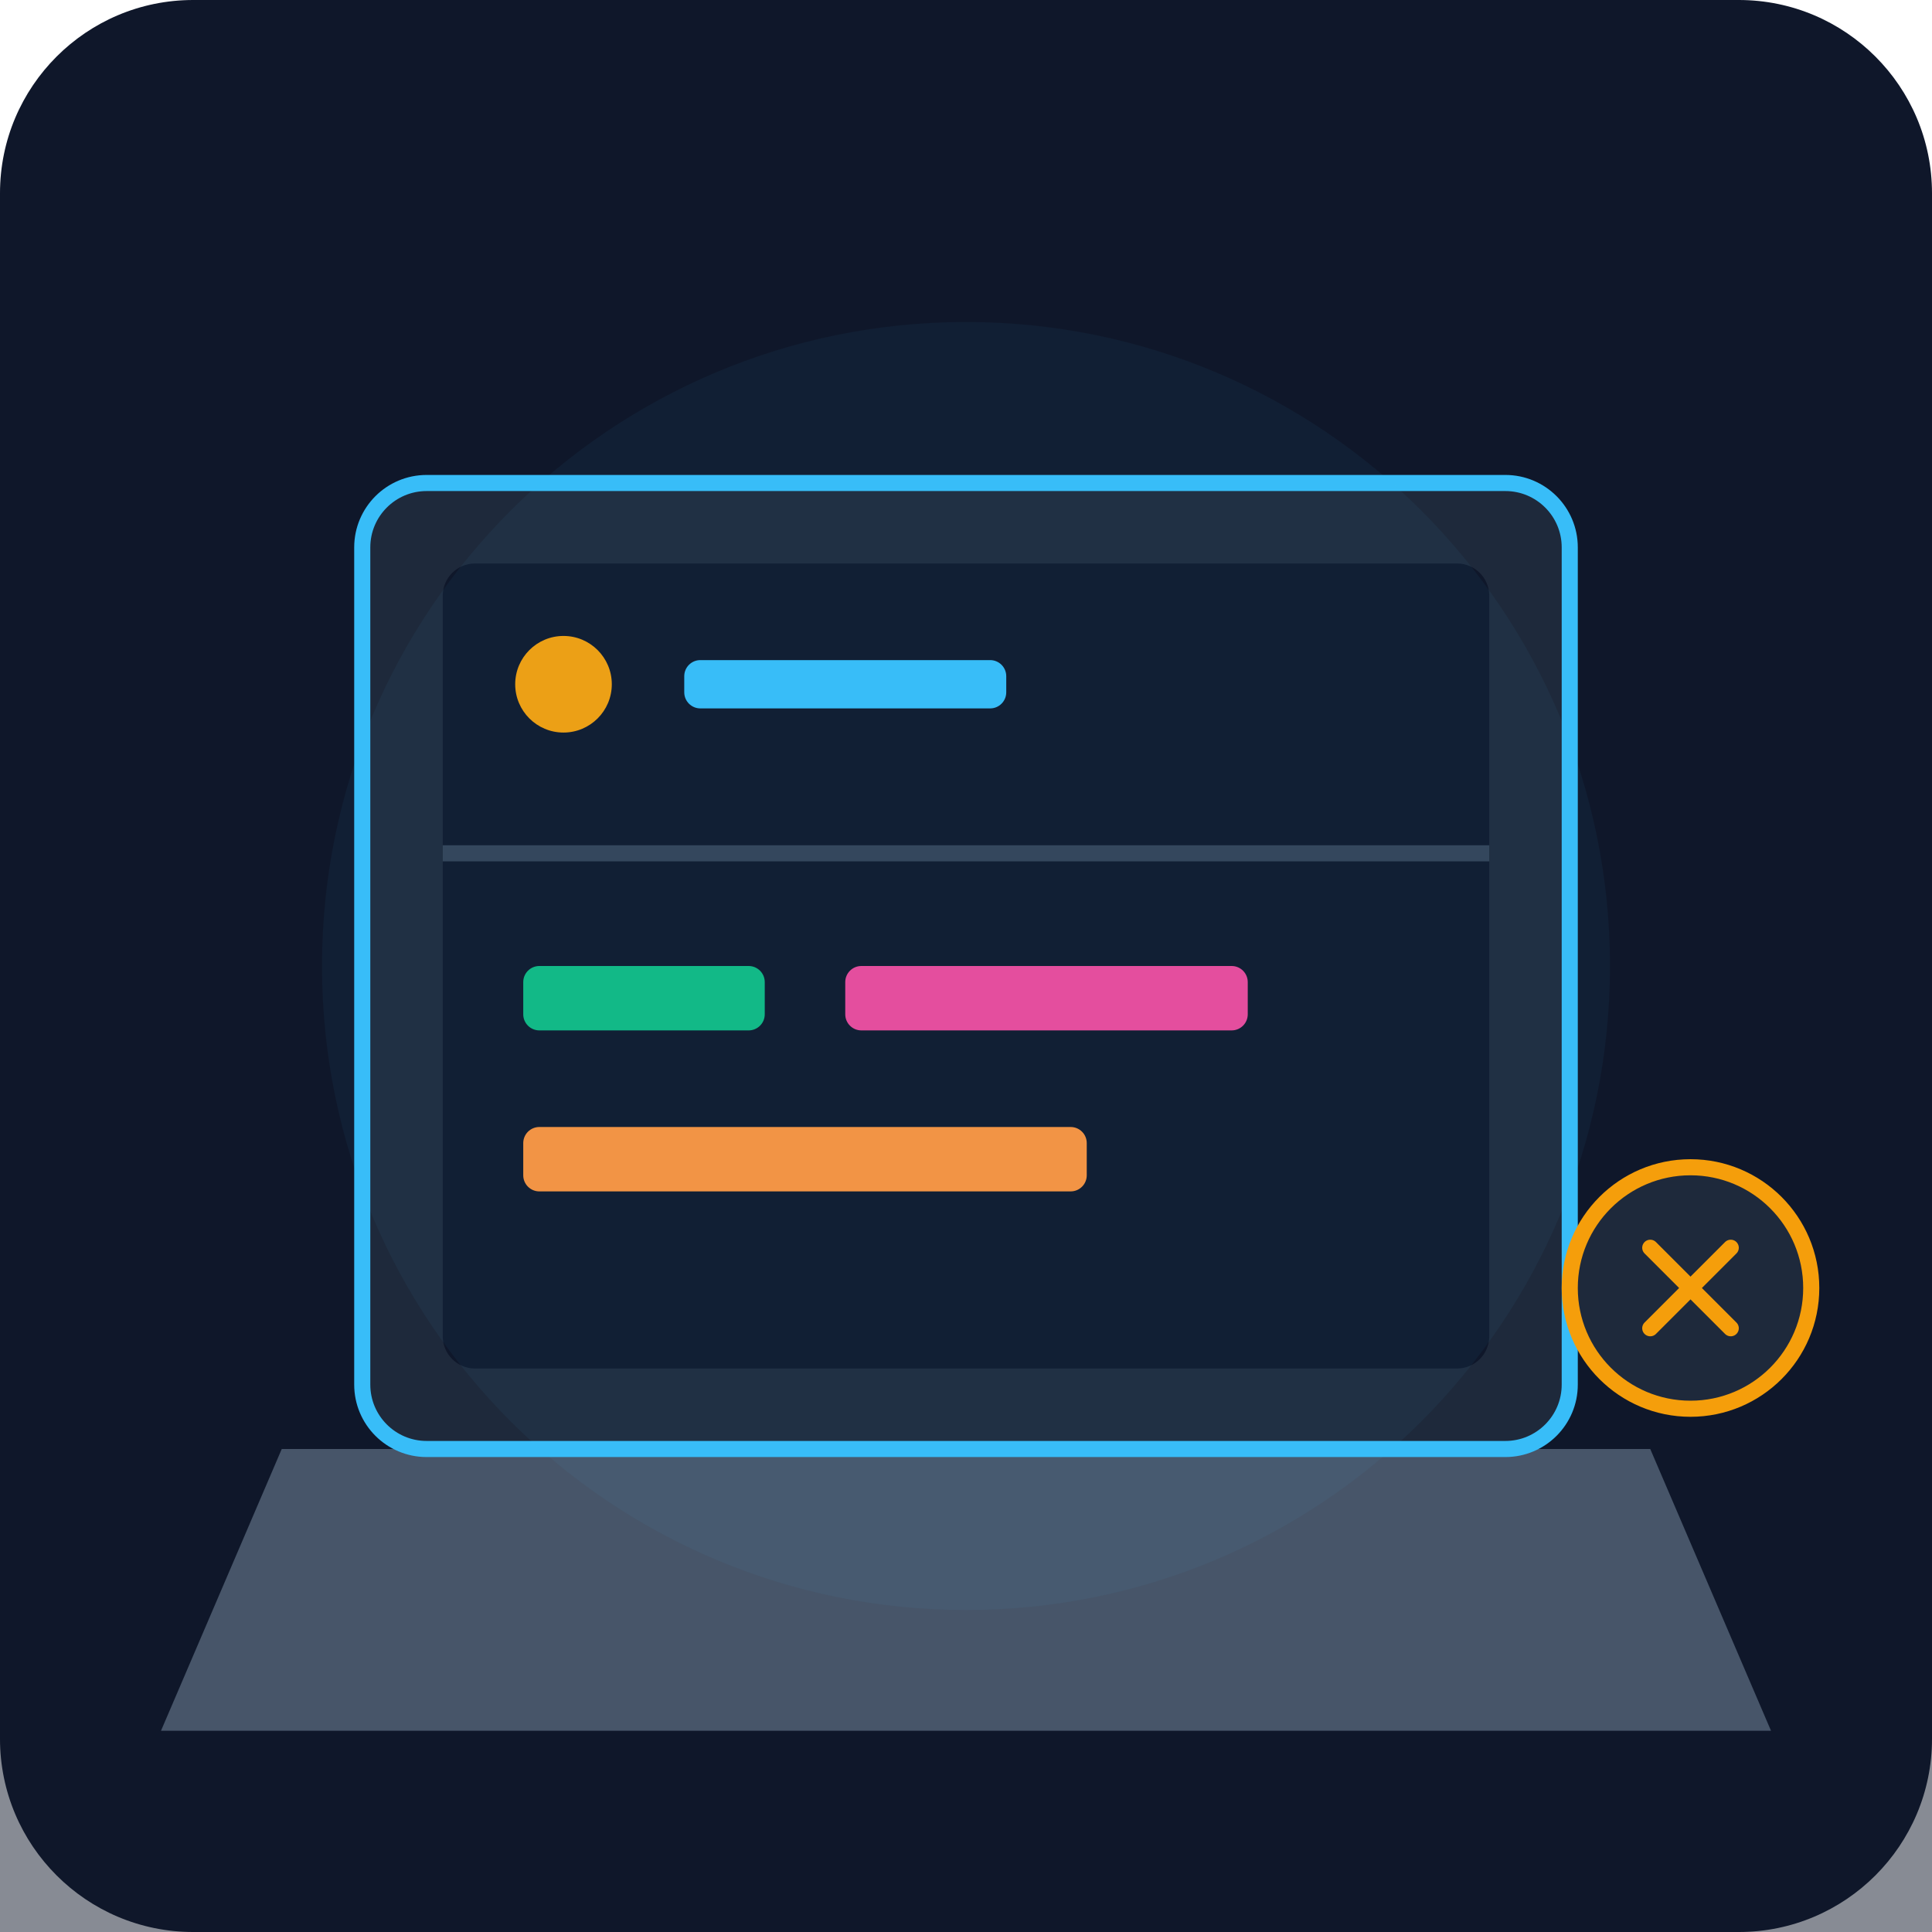
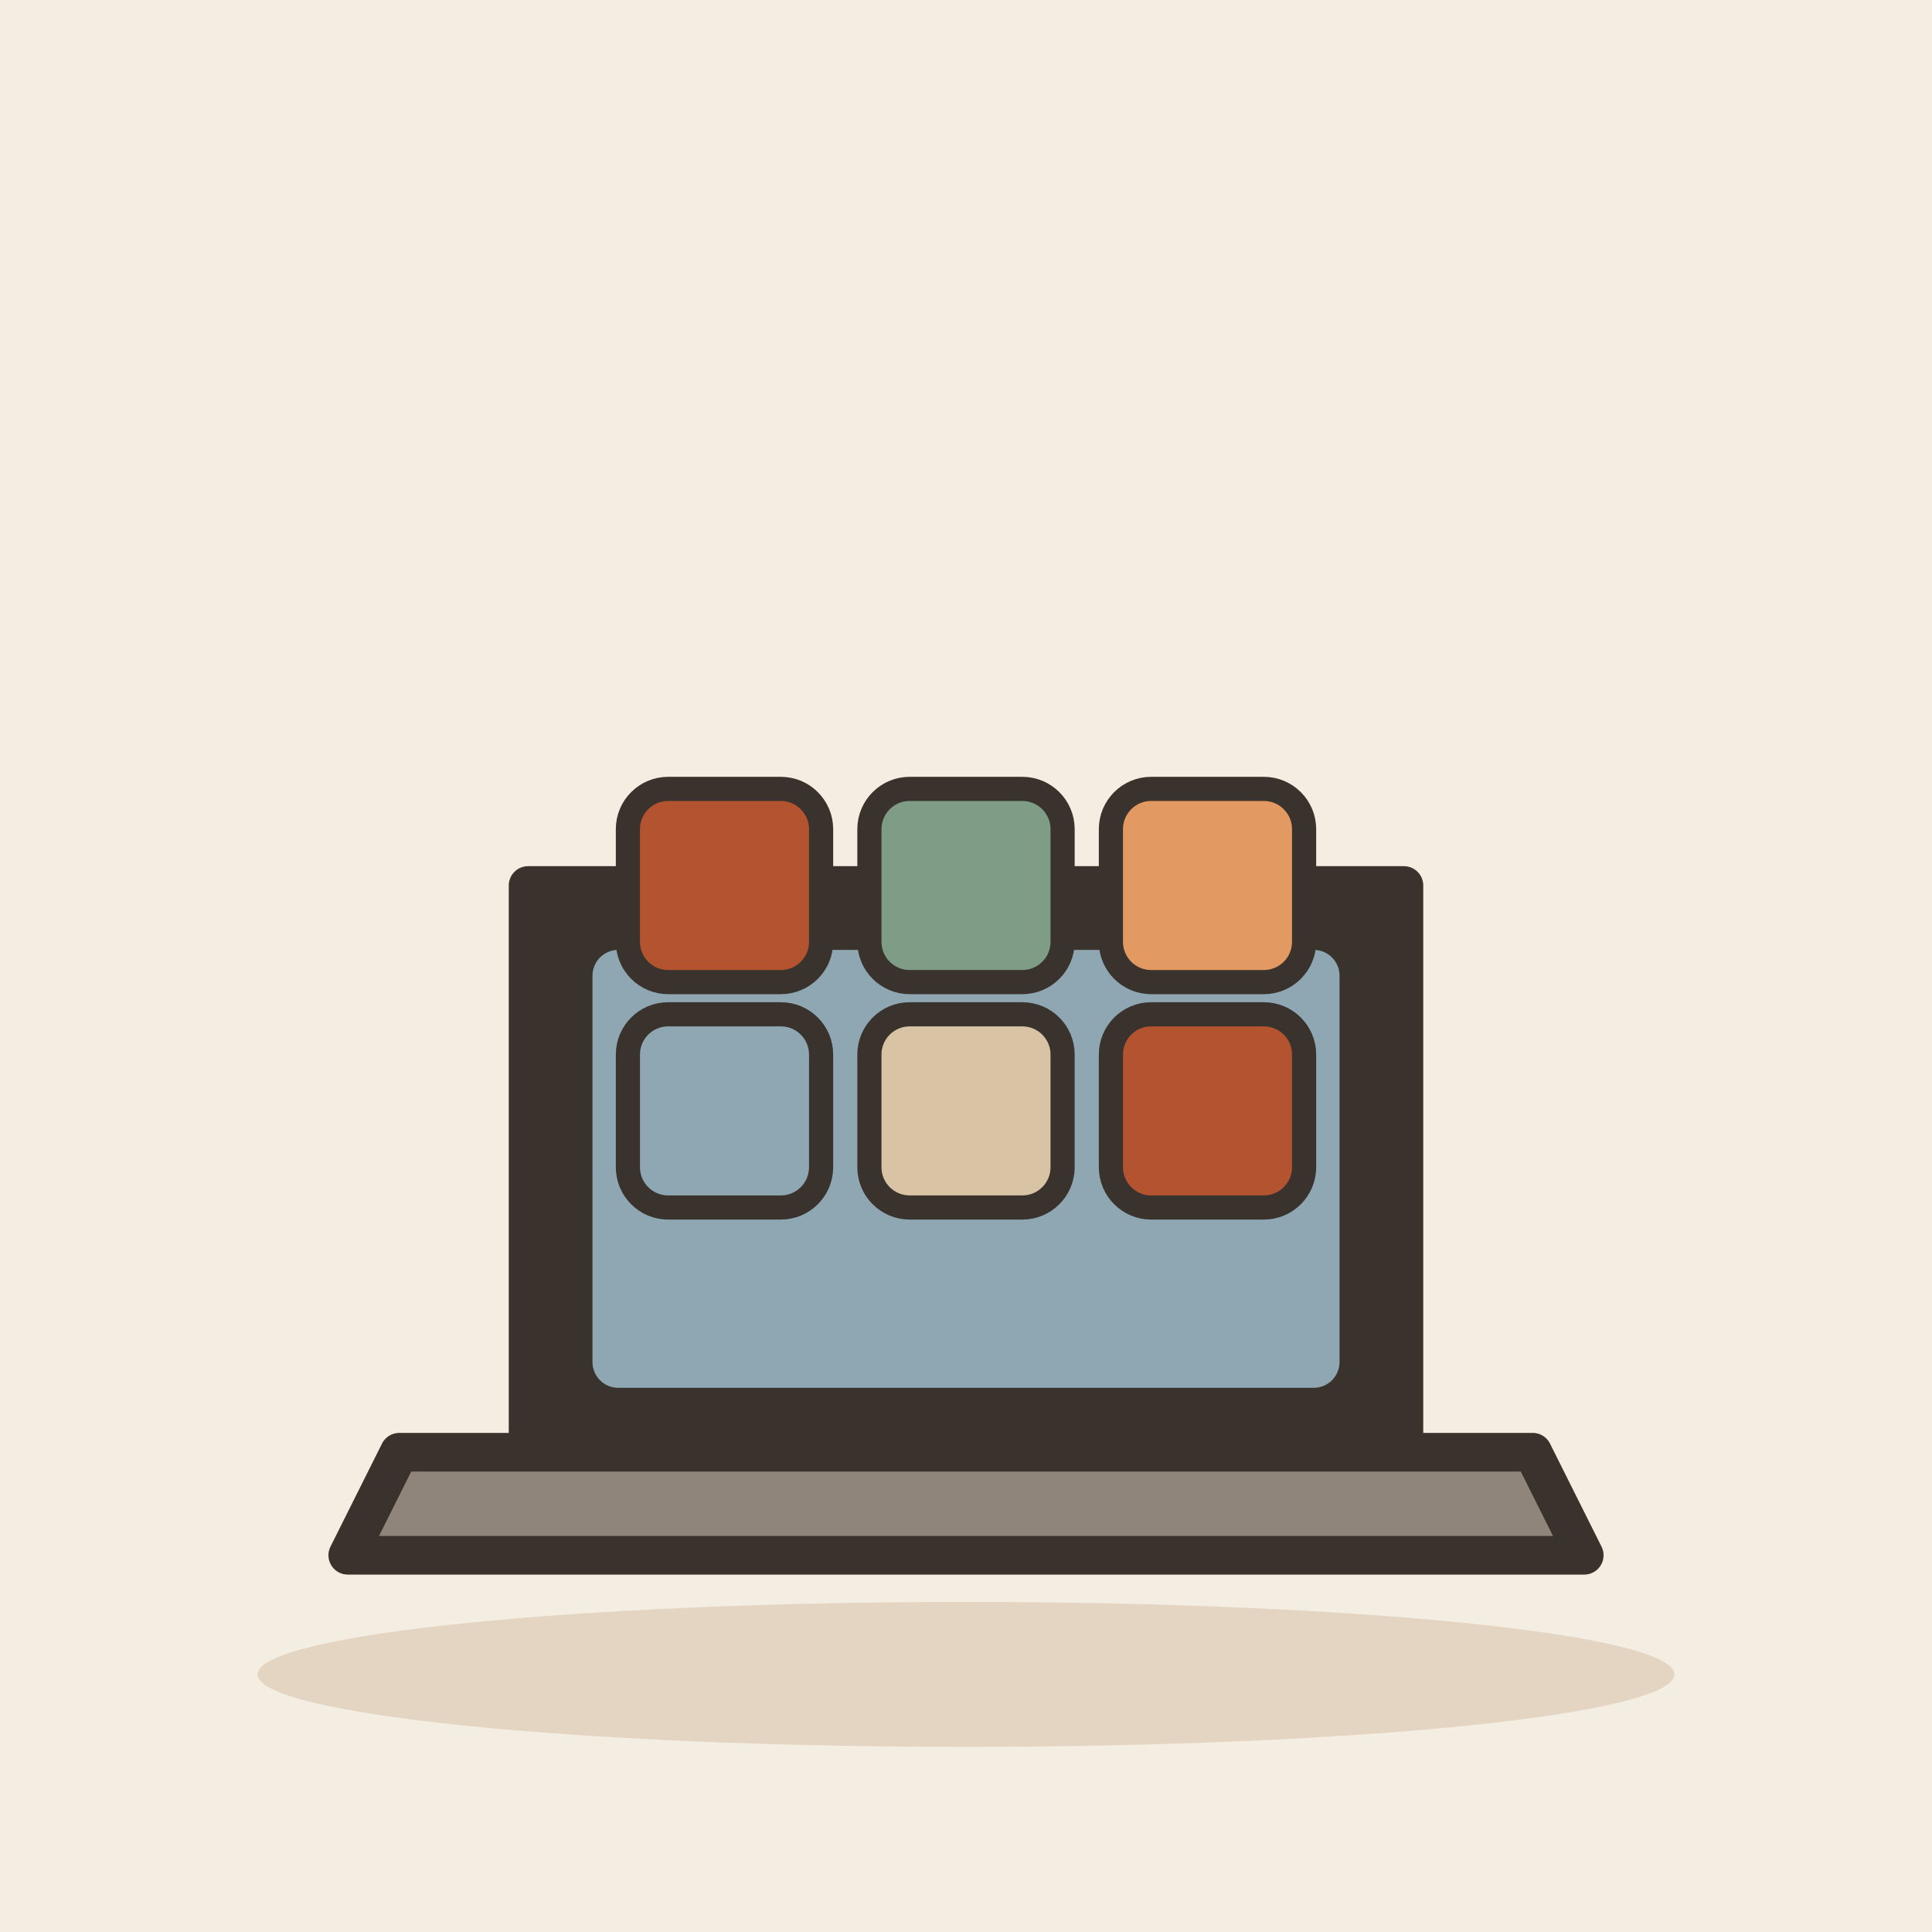
- <svg xmlns="http://www.w3.org/2000/svg" viewBox="0 0 240 240">
-   <defs>
-     <linearGradient id="bg" x1="0" y1="0" x2="0" y2="240">
-       <stop offset="0%" stop-color="#0f172a" />
-       <stop offset="100%" stop-color="#1e293b" />
-     </linearGradient>
-   </defs>
-   <rect width="240" height="240" rx="24" fill="url(#bg)" />
-   <rect x="0" y="180" width="240" height="60" fill="#0f172a" opacity="0.5" />
-   <path d="M40 180 L200 180 L215 210 L25 210 Z" fill="#334155" />
-   <path d="M35 180 L205 180 L220 215 L20 215 Z" fill="#475569" />
-   <rect x="45" y="60" width="150" height="120" rx="8" fill="#1e293b" stroke="#38bdf8" stroke-width="2" />
-   <rect x="55" y="70" width="130" height="100" rx="4" fill="#0f172a" />
-   <circle cx="70" cy="85" r="6" fill="#f59e0b" />
-   <rect x="85" y="82" width="40" height="6" rx="2" fill="#38bdf8" />
-   <rect x="55" y="105" width="130" height="2" fill="#334155" />
-   <rect x="65" y="120" width="30" height="8" rx="2" fill="#10b981" />
-   <rect x="105" y="120" width="50" height="8" rx="2" fill="#ec4899" />
-   <rect x="65" y="140" width="70" height="8" rx="2" fill="#fb923c" />
-   <circle cx="210" cy="160" r="15" fill="#1e293b" stroke="#f59e0b" stroke-width="2" />
-   <path d="M205 155 L215 165 M215 155 L205 165" stroke="#f59e0b" stroke-width="2" stroke-linecap="round" />
-   <circle cx="120" cy="120" r="80" fill="#38bdf8" opacity="0.05" />
+ <svg xmlns="http://www.w3.org/2000/svg" viewBox="0 0 240 240" data-style="editorial">
+   <rect width="240" height="240" fill="#F4EDE2" />
+   <ellipse cx="120" cy="208" rx="88" ry="9" fill="#E3D5C1" />
+   <g transform="translate(120 190) scale(1.6 1.6)">
+     <path d="M-34 -50L34 -50L34 -6L-34 -6Z" fill="#3A332D" stroke="#3A332D" stroke-width="3" stroke-linecap="round" stroke-linejoin="round" />
+     <rect x="-29" y="-45" width="58" height="34" rx="2" fill="#8FA7B3" />
+     <path d="M-44 -6L44 -6L48 2L-48 2Z" fill="#8F857A" stroke="#3A332D" stroke-width="3" stroke-linecap="round" stroke-linejoin="round" />
+   </g>
+   <g transform="translate(90 110)">
+     <rect x="-12" y="-12" width="24" height="24" rx="5" fill="#B4532F" stroke="#3A332D" stroke-width="3" stroke-linecap="round" stroke-linejoin="round" />
+   </g>
+   <g transform="translate(120 110)">
+     <rect x="-12" y="-12" width="24" height="24" rx="5" fill="#7E9C86" stroke="#3A332D" stroke-width="3" stroke-linecap="round" stroke-linejoin="round" />
+   </g>
+   <g transform="translate(150 110)">
+     <rect x="-12" y="-12" width="24" height="24" rx="5" fill="#E39A62" stroke="#3A332D" stroke-width="3" stroke-linecap="round" stroke-linejoin="round" />
+   </g>
+   <g transform="translate(90 138)">
+     <rect x="-12" y="-12" width="24" height="24" rx="5" fill="#8FA7B3" stroke="#3A332D" stroke-width="3" stroke-linecap="round" stroke-linejoin="round" />
+   </g>
+   <g transform="translate(120 138)">
+     <rect x="-12" y="-12" width="24" height="24" rx="5" fill="#D8C3A5" stroke="#3A332D" stroke-width="3" stroke-linecap="round" stroke-linejoin="round" />
+   </g>
+   <g transform="translate(150 138)">
+     <rect x="-12" y="-12" width="24" height="24" rx="5" fill="#B4532F" stroke="#3A332D" stroke-width="3" stroke-linecap="round" stroke-linejoin="round" />
+   </g>
</svg>
